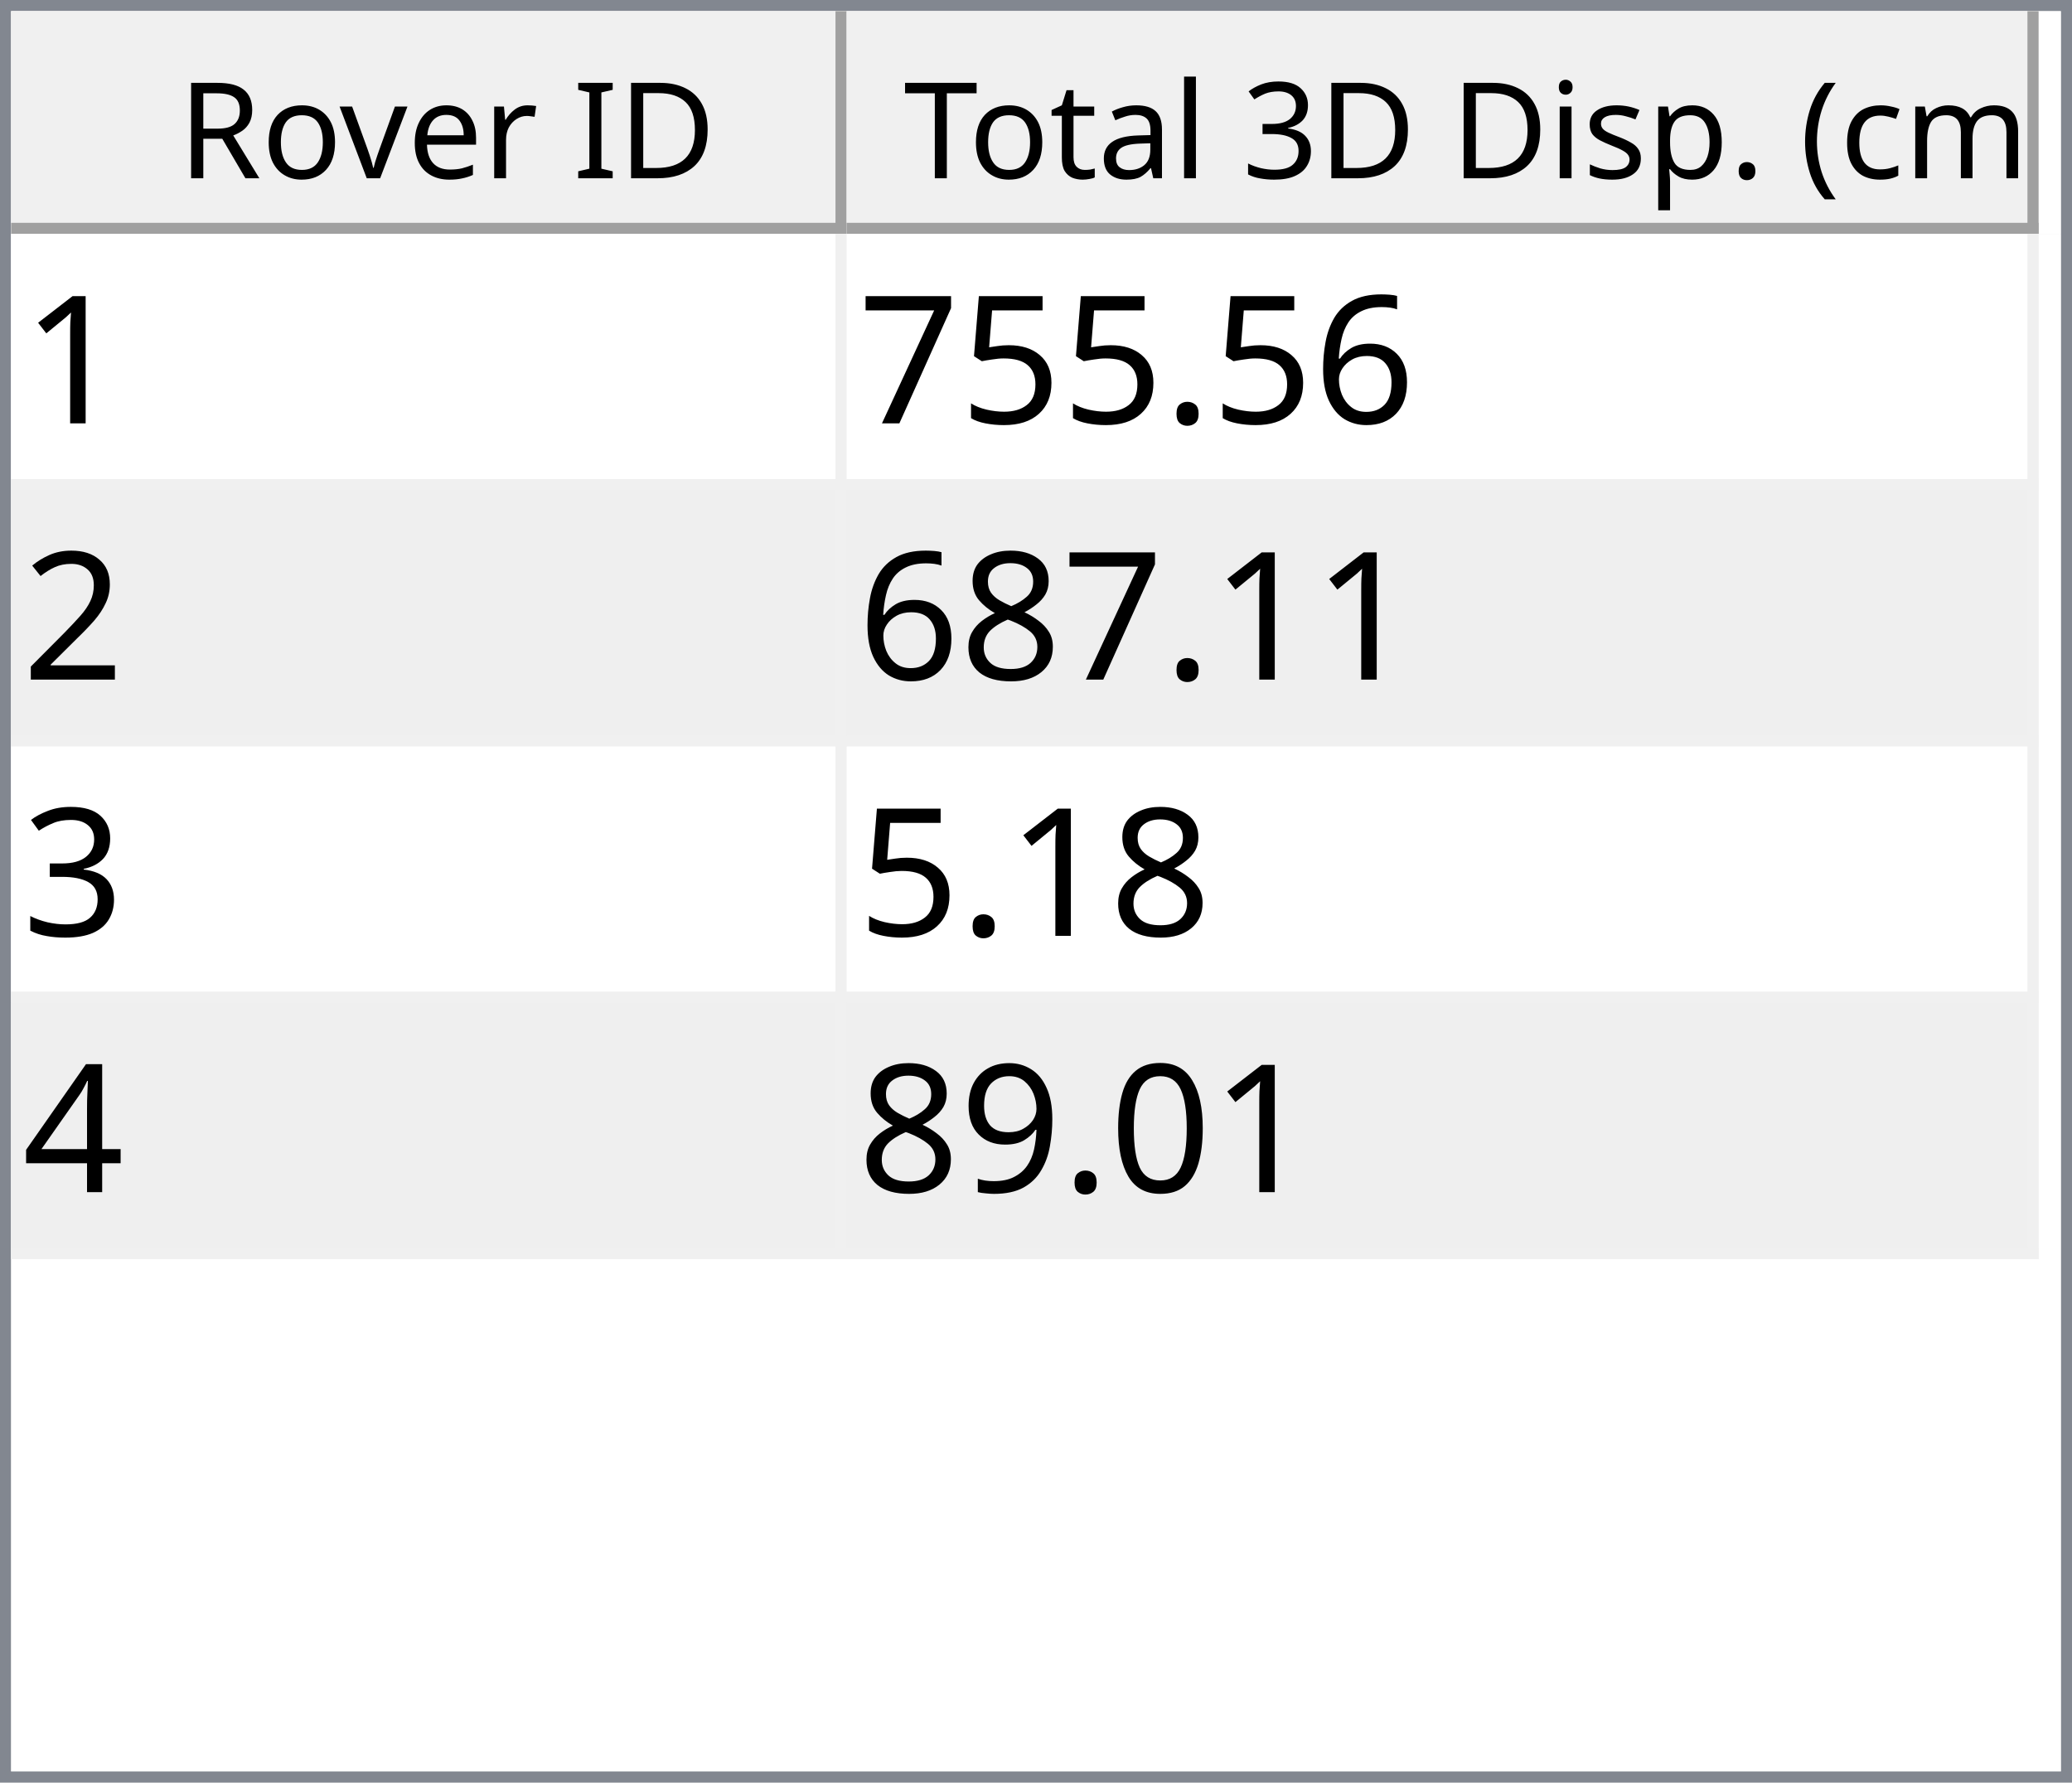
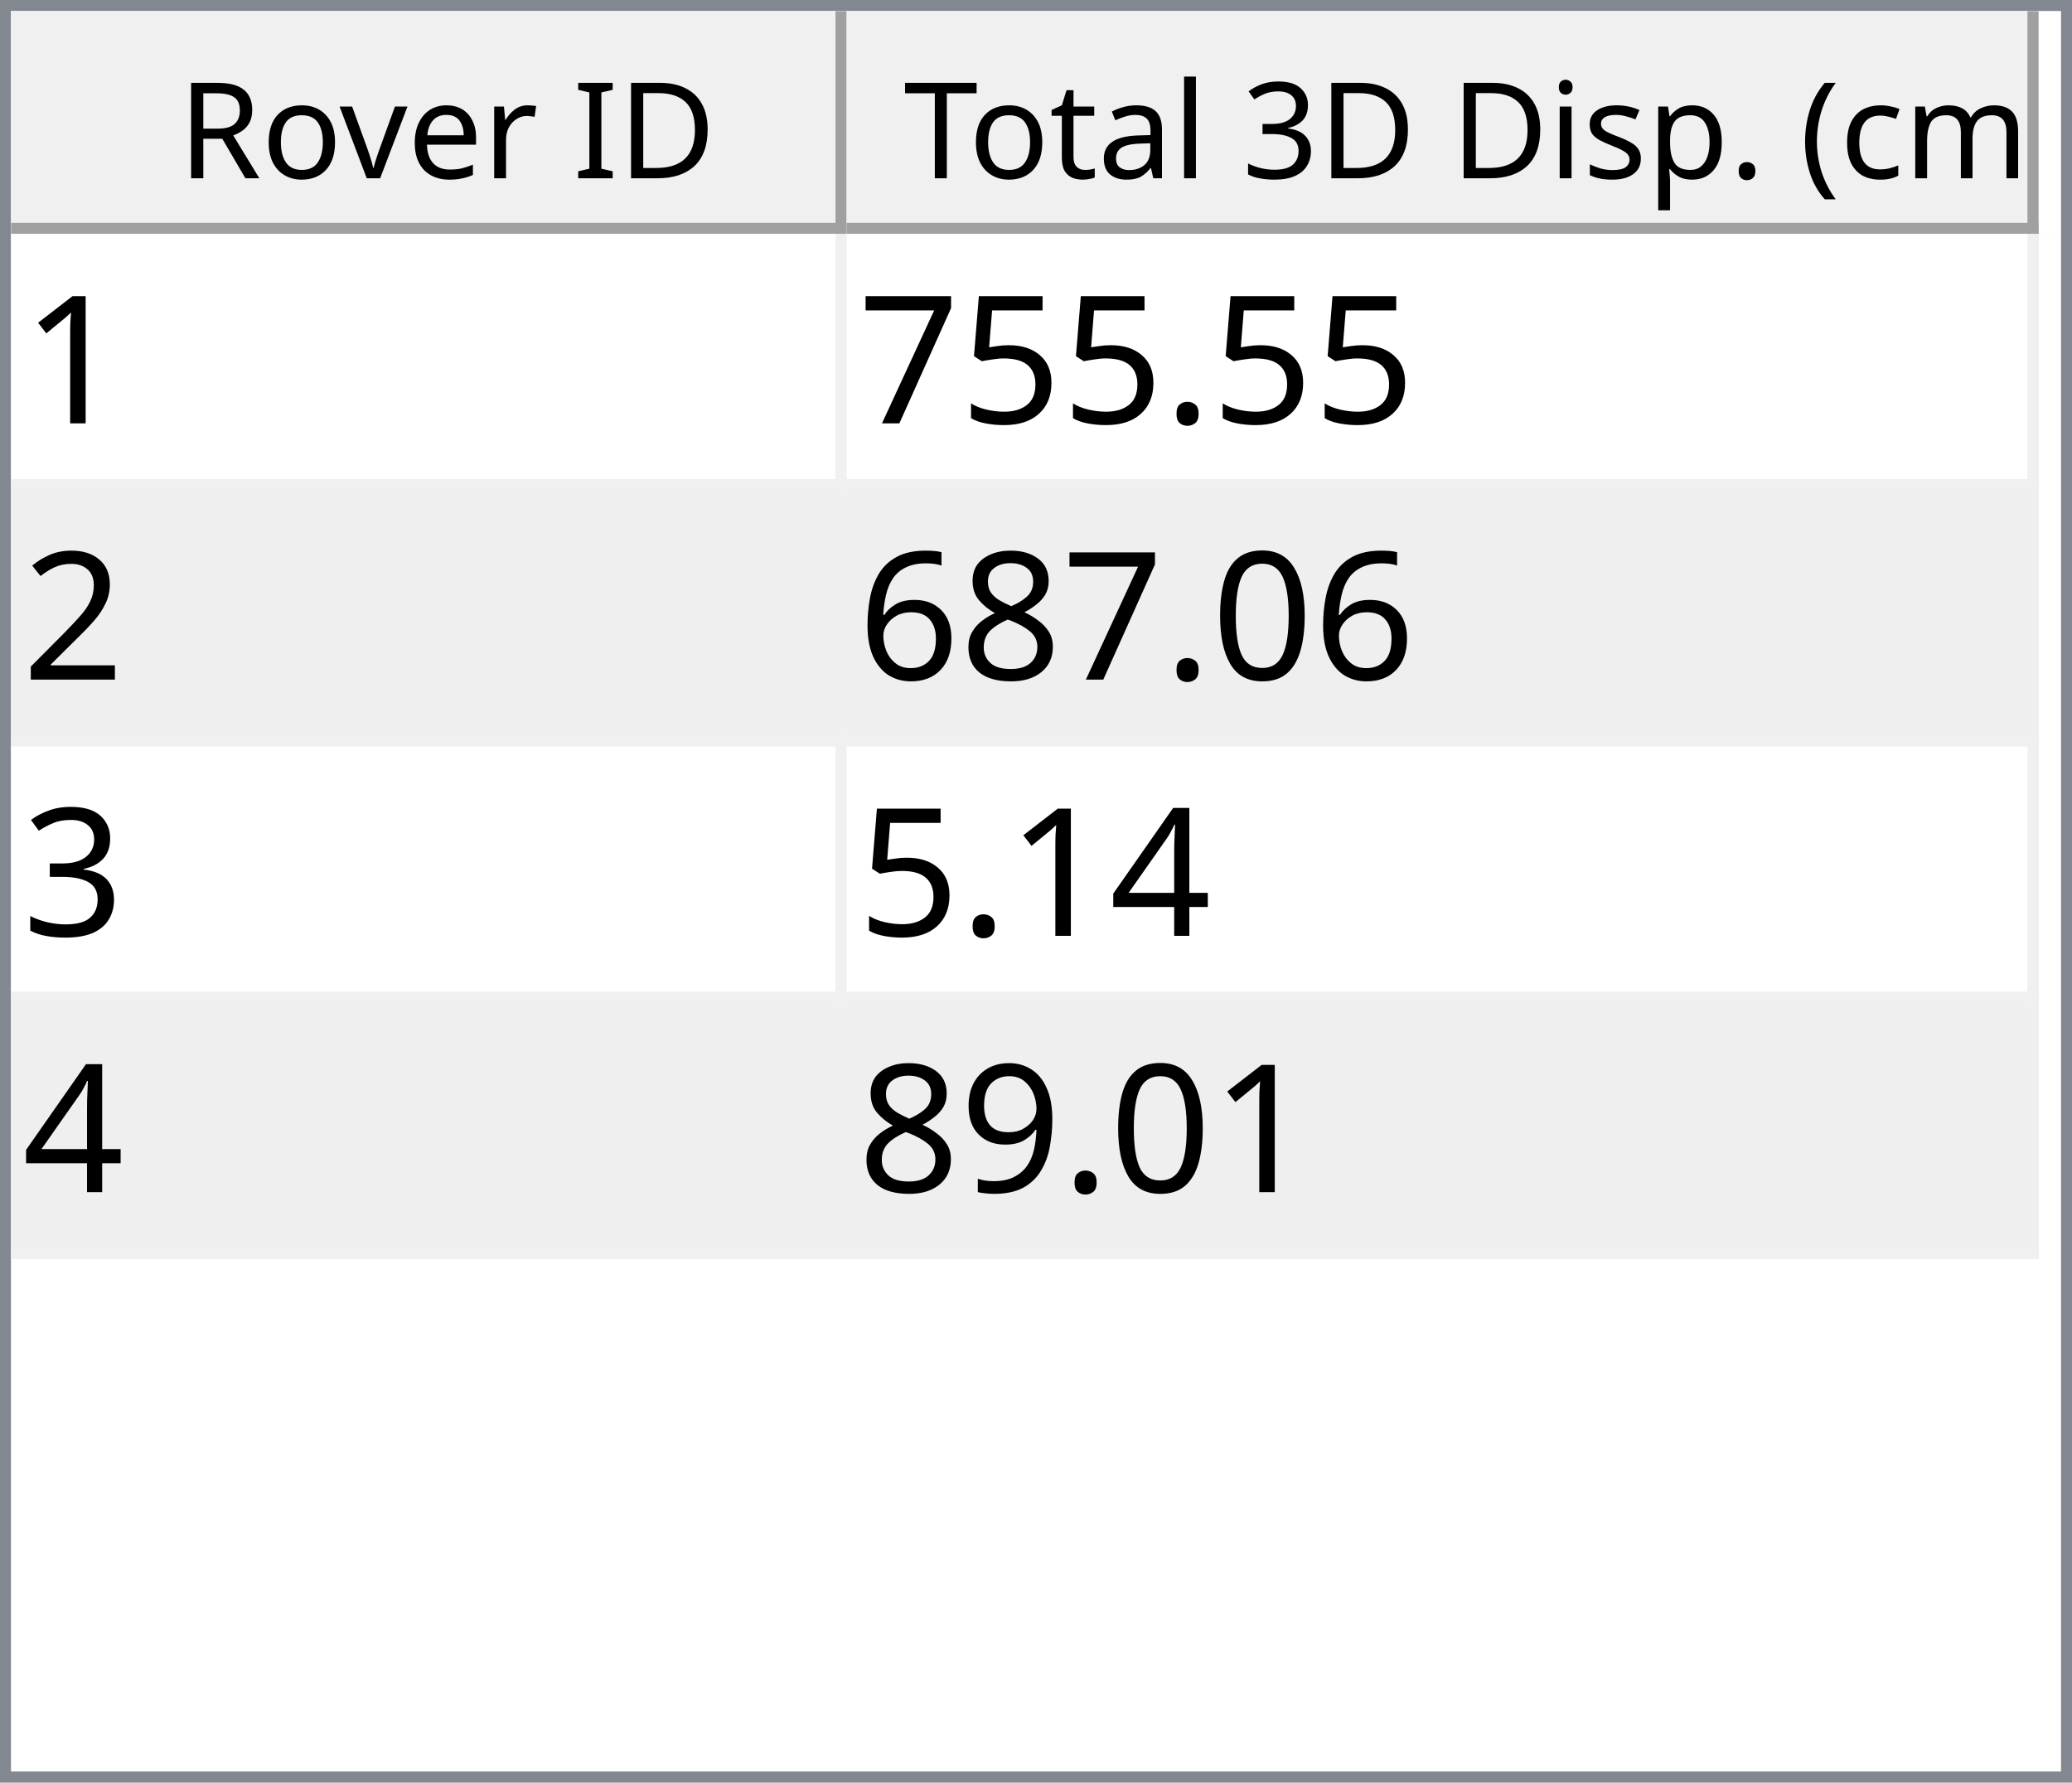
<svg xmlns="http://www.w3.org/2000/svg" style="fill-opacity:1; color-rendering:auto; color-interpolation:auto; text-rendering:auto; stroke:black; stroke-linecap:square; stroke-miterlimit:10; shape-rendering:auto; stroke-opacity:1; fill:black; stroke-dasharray:none; font-weight:normal; stroke-width:1; font-family:'Dialog'; font-style:normal; stroke-linejoin:miter; font-size:12px; stroke-dashoffset:0; image-rendering:auto;" width="186" height="160">
  <defs id="genericDefs" />
  <g>
    <defs id="defs1">
      <clipPath clipPathUnits="userSpaceOnUse" id="clipPath1">
        <path d="M0 0 L186 0 L186 160 L0 160 L0 0 Z" />
      </clipPath>
      <clipPath clipPathUnits="userSpaceOnUse" id="clipPath2">
        <path d="M0 0 L0 160 L186 160 L186 0 Z" />
      </clipPath>
      <clipPath clipPathUnits="userSpaceOnUse" id="clipPath3">
        <path d="M0 0 L0 20 L184 20 L184 0 Z" />
      </clipPath>
      <clipPath clipPathUnits="userSpaceOnUse" id="clipPath4">
        <path d="M0 0 L0 20 L75 20 L75 0 Z" />
      </clipPath>
      <clipPath clipPathUnits="userSpaceOnUse" id="clipPath5">
        <path d="M1 1 L1 19 L74 19 L74 1 Z" />
      </clipPath>
      <clipPath clipPathUnits="userSpaceOnUse" id="clipPath6">
        <path d="M0 0 L0 18 L73 18 L73 0 Z" />
      </clipPath>
      <clipPath clipPathUnits="userSpaceOnUse" id="clipPath7">
        <path d="M-0.5 -0.5 L-0.5 19.5 L74.5 19.5 L74.5 -0.5 Z" />
      </clipPath>
      <clipPath clipPathUnits="userSpaceOnUse" id="clipPath8">
        <path d="M0 0 L0 20 L107 20 L107 0 Z" />
      </clipPath>
      <clipPath clipPathUnits="userSpaceOnUse" id="clipPath9">
        <path d="M1 1 L1 19 L106 19 L106 1 Z" />
      </clipPath>
      <clipPath clipPathUnits="userSpaceOnUse" id="clipPath10">
        <path d="M0 0 L0 18 L105 18 L105 0 Z" />
      </clipPath>
      <clipPath clipPathUnits="userSpaceOnUse" id="clipPath11">
        <path d="M-0.5 -0.5 L-0.5 19.5 L106.5 19.5 L106.5 -0.5 Z" />
      </clipPath>
      <clipPath clipPathUnits="userSpaceOnUse" id="clipPath12">
        <path d="M0 0 L0 138 L184 138 L184 0 Z" />
      </clipPath>
      <clipPath clipPathUnits="userSpaceOnUse" id="clipPath13">
        <path d="M0 0 L0 92 L182 92 L182 0 Z" />
      </clipPath>
      <clipPath clipPathUnits="userSpaceOnUse" id="clipPath14">
        <path d="M-0.5 -0.5 L-0.5 91.5 L181.5 91.5 L181.5 -0.5 Z" />
      </clipPath>
      <clipPath clipPathUnits="userSpaceOnUse" id="clipPath15">
        <path d="M0 0 L0 22 L74 22 L74 0 Z" />
      </clipPath>
      <clipPath clipPathUnits="userSpaceOnUse" id="clipPath16">
        <path d="M0 0 L0 22 L106 22 L106 0 Z" />
      </clipPath>
      <font horiz-adv-x="64.551" id="font1">
        <font-face ascent="107.91" descent="25.098" units-per-em="100" style="font-style:normal; font-family:Segoe UI; font-weight:normal;" />
        <missing-glyph horiz-adv-x="64.551" d="M8.109 0 L8.109 68.266 L56.453 68.266 L56.453 0 L8.109 0 ZM15.328 7.234 L49.219 7.234 L49.219 61.031 L15.328 61.031 L15.328 7.234 Z" />
        <glyph unicode="D" horiz-adv-x="70.117" d="M9.188 0 L9.188 70.016 L28.516 70.016 Q65.531 70.016 65.531 35.891 Q65.531 19.672 55.25 9.836 Q44.969 0 27.734 0 L9.188 0 ZM17.391 62.594 L17.391 7.422 L27.828 7.422 Q41.609 7.422 49.273 14.797 Q56.938 22.172 56.938 35.688 Q56.938 62.594 28.328 62.594 L17.391 62.594 Z" />
        <glyph unicode="I" horiz-adv-x="26.611" d="M17.391 0 L9.188 0 L9.188 70.016 L17.391 70.016 L17.391 0 Z" />
        <glyph unicode=" " horiz-adv-x="27.393" d="" />
        <glyph unicode="r" horiz-adv-x="34.766" d="M34.188 41.891 Q32.078 43.5 28.125 43.5 Q23 43.5 19.555 38.672 Q16.109 33.844 16.109 25.484 L16.109 0 L8.109 0 L8.109 50 L16.109 50 L16.109 39.703 L16.312 39.703 Q18.016 44.969 21.531 47.922 Q25.047 50.875 29.391 50.875 Q32.516 50.875 34.188 50.203 L34.188 41.891 Z" />
        <glyph unicode="e" horiz-adv-x="52.295" d="M48.297 23 L12.984 23 Q13.188 14.656 17.484 10.109 Q21.781 5.562 29.297 5.562 Q37.75 5.562 44.828 11.141 L44.828 3.609 Q38.234 -1.172 27.391 -1.172 Q16.797 -1.172 10.742 5.641 Q4.688 12.453 4.688 24.812 Q4.688 36.469 11.305 43.82 Q17.922 51.172 27.734 51.172 Q37.547 51.172 42.922 44.828 Q48.297 38.484 48.297 27.203 L48.297 23 ZM40.094 29.781 Q40.047 36.719 36.75 40.578 Q33.453 44.438 27.594 44.438 Q21.922 44.438 17.969 40.383 Q14.016 36.328 13.094 29.781 L40.094 29.781 Z" />
        <glyph unicode="v" horiz-adv-x="47.9" d="M47.406 50 L27.484 0 L19.625 0 L0.688 50 L9.469 50 L22.172 13.672 Q23.578 9.672 23.922 6.688 L24.125 6.688 Q24.609 10.453 25.688 13.484 L38.969 50 L47.406 50 Z" />
        <glyph unicode="o" horiz-adv-x="58.594" d="M29 -1.172 Q17.922 -1.172 11.305 5.836 Q4.688 12.844 4.688 24.422 Q4.688 37.016 11.57 44.094 Q18.453 51.172 30.172 51.172 Q41.359 51.172 47.633 44.289 Q53.906 37.406 53.906 25.203 Q53.906 13.234 47.141 6.031 Q40.375 -1.172 29 -1.172 ZM29.594 44.438 Q21.875 44.438 17.383 39.188 Q12.891 33.938 12.891 24.703 Q12.891 15.828 17.43 10.695 Q21.969 5.562 29.594 5.562 Q37.359 5.562 41.531 10.594 Q45.703 15.625 45.703 24.906 Q45.703 34.281 41.531 39.359 Q37.359 44.438 29.594 44.438 Z" />
        <glyph unicode="R" horiz-adv-x="59.814" d="M59.375 0 L49.609 0 L37.891 19.625 Q36.281 22.359 34.766 24.289 Q33.25 26.219 31.664 27.438 Q30.078 28.656 28.25 29.219 Q26.422 29.781 24.125 29.781 L17.391 29.781 L17.391 0 L9.188 0 L9.188 70.016 L30.078 70.016 Q34.672 70.016 38.555 68.867 Q42.438 67.719 45.289 65.375 Q48.141 63.031 49.758 59.547 Q51.375 56.062 51.375 51.375 Q51.375 47.703 50.273 44.656 Q49.172 41.609 47.148 39.211 Q45.125 36.812 42.266 35.133 Q39.406 33.453 35.844 32.516 L35.844 32.328 Q37.594 31.547 38.891 30.547 Q40.188 29.547 41.359 28.18 Q42.531 26.812 43.68 25.078 Q44.828 23.344 46.234 21.047 L59.375 0 ZM17.391 62.594 L17.391 37.203 L28.516 37.203 Q31.594 37.203 34.203 38.133 Q36.812 39.062 38.719 40.797 Q40.625 42.531 41.703 45.047 Q42.781 47.562 42.781 50.688 Q42.781 56.297 39.141 59.445 Q35.5 62.594 28.609 62.594 L17.391 62.594 Z" />
        <glyph unicode=")" horiz-adv-x="30.176" d="M8.297 -15.922 L1.172 -15.922 Q16.406 2.344 16.406 26.812 Q16.406 51.469 1.078 70.016 L8.297 70.016 Q23.531 52.156 23.531 26.703 Q23.531 1.375 8.297 -15.922 Z" />
        <glyph unicode="m" horiz-adv-x="86.133" d="M79.109 0 L71.094 0 L71.094 28.719 Q71.094 37.016 68.531 40.727 Q65.969 44.438 59.906 44.438 Q54.781 44.438 51.195 39.75 Q47.609 35.062 47.609 28.516 L47.609 0 L39.594 0 L39.594 29.688 Q39.594 44.438 28.219 44.438 Q22.953 44.438 19.531 40.016 Q16.109 35.594 16.109 28.516 L16.109 0 L8.109 0 L8.109 50 L16.109 50 L16.109 42.094 L16.312 42.094 Q21.625 51.172 31.844 51.172 Q36.969 51.172 40.773 48.312 Q44.578 45.453 46 40.828 Q51.562 51.172 62.594 51.172 Q79.109 51.172 79.109 30.812 L79.109 0 Z" />
        <glyph unicode="c" horiz-adv-x="46.191" d="M42.188 2.297 Q36.422 -1.172 28.516 -1.172 Q17.828 -1.172 11.258 5.789 Q4.688 12.75 4.688 23.828 Q4.688 36.188 11.766 43.68 Q18.844 51.172 30.672 51.172 Q37.25 51.172 42.281 48.734 L42.281 40.531 Q36.719 44.438 30.375 44.438 Q22.703 44.438 17.797 38.945 Q12.891 33.453 12.891 24.516 Q12.891 15.719 17.508 10.641 Q22.125 5.562 29.891 5.562 Q36.422 5.562 42.188 9.906 L42.188 2.297 Z" />
        <glyph unicode="(" horiz-adv-x="30.176" d="M29.109 -15.922 L21.969 -15.922 Q6.844 1.375 6.844 26.703 Q6.844 52.156 21.969 70.016 L29.203 70.016 Q13.875 51.469 13.875 26.812 Q13.875 2.344 29.109 -15.922 Z" />
        <glyph unicode="." horiz-adv-x="21.68" d="M10.891 -1.078 Q8.641 -1.078 7.055 0.539 Q5.469 2.156 5.469 4.391 Q5.469 6.641 7.055 8.273 Q8.641 9.906 10.891 9.906 Q13.188 9.906 14.797 8.273 Q16.406 6.641 16.406 4.391 Q16.406 2.156 14.797 0.539 Q13.188 -1.078 10.891 -1.078 Z" />
        <glyph unicode="p" horiz-adv-x="58.789" d="M16.312 7.234 L16.109 7.234 L16.109 -23 L8.109 -23 L8.109 50 L16.109 50 L16.109 41.219 L16.312 41.219 Q22.219 51.172 33.594 51.172 Q43.266 51.172 48.688 44.461 Q54.109 37.75 54.109 26.469 Q54.109 13.922 48 6.375 Q41.891 -1.172 31.297 -1.172 Q21.578 -1.172 16.312 7.234 ZM16.109 27.391 L16.109 20.406 Q16.109 14.203 20.141 9.883 Q24.172 5.562 30.375 5.562 Q37.641 5.562 41.773 11.133 Q45.906 16.703 45.906 26.609 Q45.906 34.969 42.047 39.703 Q38.188 44.438 31.594 44.438 Q24.609 44.438 20.359 39.578 Q16.109 34.719 16.109 27.391 Z" />
        <glyph unicode="s" horiz-adv-x="42.432" d="M5.078 1.812 L5.078 10.406 Q11.625 5.562 19.484 5.562 Q30.031 5.562 30.031 12.594 Q30.031 14.594 29.125 15.992 Q28.219 17.391 26.68 18.461 Q25.141 19.531 23.07 20.383 Q21 21.234 18.609 22.172 Q15.281 23.484 12.766 24.828 Q10.25 26.172 8.57 27.859 Q6.891 29.547 6.031 31.695 Q5.172 33.844 5.172 36.719 Q5.172 40.234 6.789 42.945 Q8.406 45.656 11.086 47.484 Q13.766 49.312 17.211 50.242 Q20.656 51.172 24.312 51.172 Q30.812 51.172 35.938 48.922 L35.938 40.828 Q30.422 44.438 23.25 44.438 Q21 44.438 19.195 43.922 Q17.391 43.406 16.094 42.477 Q14.797 41.547 14.086 40.258 Q13.375 38.969 13.375 37.406 Q13.375 35.453 14.086 34.133 Q14.797 32.812 16.164 31.789 Q17.531 30.766 19.484 29.938 Q21.438 29.109 23.922 28.125 Q27.25 26.859 29.883 25.516 Q32.516 24.172 34.375 22.484 Q36.234 20.797 37.234 18.602 Q38.234 16.406 38.234 13.375 Q38.234 9.672 36.602 6.938 Q34.969 4.203 32.234 2.398 Q29.5 0.594 25.93 -0.289 Q22.359 -1.172 18.453 -1.172 Q10.75 -1.172 5.078 1.812 Z" />
        <glyph unicode="i" horiz-adv-x="24.219" d="M12.203 62.703 Q10.062 62.703 8.547 64.164 Q7.031 65.625 7.031 67.875 Q7.031 70.125 8.547 71.609 Q10.062 73.094 12.203 73.094 Q14.406 73.094 15.945 71.609 Q17.484 70.125 17.484 67.875 Q17.484 65.719 15.945 64.211 Q14.406 62.703 12.203 62.703 ZM16.109 0 L8.109 0 L8.109 50 L16.109 50 L16.109 0 Z" />
        <glyph unicode="3" horiz-adv-x="53.906" d="M46.531 19.828 Q46.531 15.094 44.75 11.211 Q42.969 7.328 39.719 4.57 Q36.469 1.812 31.93 0.297 Q27.391 -1.219 21.922 -1.219 Q11.922 -1.219 6 2.594 L6 11.188 Q13.094 5.609 22.219 5.609 Q25.875 5.609 28.828 6.539 Q31.781 7.469 33.906 9.227 Q36.031 10.984 37.18 13.477 Q38.328 15.969 38.328 19.094 Q38.328 32.812 18.797 32.812 L12.984 32.812 L12.984 39.594 L18.5 39.594 Q35.797 39.594 35.797 52.484 Q35.797 64.406 22.609 64.406 Q15.188 64.406 8.688 59.422 L8.688 67.188 Q15.375 71.188 24.609 71.188 Q29 71.188 32.57 69.969 Q36.141 68.75 38.68 66.555 Q41.219 64.359 42.609 61.281 Q44 58.203 44 54.5 Q44 40.672 30.031 36.719 L30.031 36.531 Q33.594 36.141 36.625 34.797 Q39.656 33.453 41.852 31.305 Q44.047 29.156 45.289 26.25 Q46.531 23.344 46.531 19.828 Z" />
        <glyph unicode="l" horiz-adv-x="24.219" d="M16.109 0 L8.109 0 L8.109 74.031 L16.109 74.031 L16.109 0 Z" />
        <glyph unicode="a" horiz-adv-x="50.879" d="M43.891 0 L35.891 0 L35.891 7.812 L35.688 7.812 Q30.469 -1.172 20.312 -1.172 Q12.844 -1.172 8.617 2.781 Q4.391 6.734 4.391 13.281 Q4.391 27.297 20.906 29.594 L35.891 31.688 Q35.891 44.438 25.594 44.438 Q16.547 44.438 9.281 38.281 L9.281 46.484 Q16.656 51.172 26.266 51.172 Q43.891 51.172 43.891 32.516 L43.891 0 ZM35.891 25.297 L23.828 23.641 Q18.266 22.859 15.43 20.875 Q12.594 18.891 12.594 13.875 Q12.594 10.203 15.211 7.883 Q17.828 5.562 22.172 5.562 Q28.125 5.562 32.008 9.742 Q35.891 13.922 35.891 20.312 L35.891 25.297 Z" />
        <glyph unicode="t" horiz-adv-x="33.887" d="M31.297 0.484 Q28.469 -1.078 23.828 -1.078 Q10.688 -1.078 10.688 13.578 L10.688 43.172 L2.094 43.172 L2.094 50 L10.688 50 L10.688 62.203 L18.703 64.797 L18.703 50 L31.297 50 L31.297 43.172 L18.703 43.172 L18.703 14.984 Q18.703 9.969 20.414 7.82 Q22.125 5.672 26.078 5.672 Q29.109 5.672 31.297 7.328 L31.297 0.484 Z" />
        <glyph unicode="T" horiz-adv-x="52.393" d="M50.594 62.594 L30.375 62.594 L30.375 0 L22.172 0 L22.172 62.594 L2 62.594 L2 70.016 L50.594 70.016 L50.594 62.594 Z" />
      </font>
      <font horiz-adv-x="75.0" id="font2">
        <font-face ascent="100.537" descent="21.973" units-per-em="100" style="font-style:normal; font-family:sans-serif; font-weight:normal;" />
        <missing-glyph horiz-adv-x="75.0" d="M12.5 0 L12.5 62.5 L62.5 62.5 L62.5 0 L12.5 0 ZM14.062 1.562 L60.938 1.562 L60.938 60.938 L14.062 60.938 L14.062 1.562 Z" />
        <glyph unicode="1" horiz-adv-x="55.615" d="M37.25 0 L28.469 0 L28.469 56 Q25.297 52.984 20.141 49.953 Q14.984 46.922 10.891 45.406 L10.891 53.906 Q18.266 57.375 23.781 62.305 Q29.297 67.234 31.594 71.875 L37.25 71.875 L37.25 0 Z" />
-         <glyph unicode="6" horiz-adv-x="55.615" d="M49.75 54.047 L41.016 53.375 Q39.844 58.547 37.703 60.891 Q34.125 64.656 28.906 64.656 Q24.703 64.656 21.531 62.312 Q17.391 59.281 14.992 53.469 Q12.594 47.656 12.5 36.922 Q15.672 41.75 20.266 44.094 Q24.859 46.438 29.891 46.438 Q38.672 46.438 44.852 39.969 Q51.031 33.5 51.031 23.25 Q51.031 16.5 48.125 10.719 Q45.219 4.938 40.141 1.859 Q35.062 -1.219 28.609 -1.219 Q17.625 -1.219 10.695 6.859 Q3.766 14.938 3.766 33.5 Q3.766 54.25 11.422 63.672 Q18.109 71.875 29.438 71.875 Q37.891 71.875 43.289 67.141 Q48.688 62.406 49.75 54.047 ZM13.875 23.188 Q13.875 18.656 15.797 14.508 Q17.719 10.359 21.188 8.18 Q24.656 6 28.469 6 Q34.031 6 38.039 10.492 Q42.047 14.984 42.047 22.703 Q42.047 30.125 38.086 34.398 Q34.125 38.672 28.125 38.672 Q22.172 38.672 18.023 34.398 Q13.875 30.125 13.875 23.188 Z" />
        <glyph unicode="." horiz-adv-x="27.783" d="M9.078 0 L9.078 10.016 L19.094 10.016 L19.094 0 L9.078 0 Z" />
        <glyph unicode="5" horiz-adv-x="55.615" d="M4.156 18.75 L13.375 19.531 Q14.406 12.797 18.141 9.398 Q21.875 6 27.156 6 Q33.5 6 37.891 10.789 Q42.281 15.578 42.281 23.484 Q42.281 31 38.062 35.352 Q33.844 39.703 27 39.703 Q22.75 39.703 19.336 37.773 Q15.922 35.844 13.969 32.766 L5.719 33.844 L12.641 70.609 L48.25 70.609 L48.25 62.203 L19.672 62.203 L15.828 42.969 Q22.266 47.469 29.344 47.469 Q38.719 47.469 45.164 40.969 Q51.609 34.469 51.609 24.266 Q51.609 14.547 45.953 7.469 Q39.062 -1.219 27.156 -1.219 Q17.391 -1.219 11.211 4.25 Q5.031 9.719 4.156 18.75 Z" />
        <glyph unicode="7" horiz-adv-x="55.615" d="M4.734 62.203 L4.734 70.656 L51.078 70.656 L51.078 63.812 Q44.234 56.547 37.523 44.484 Q30.812 32.422 27.156 19.672 Q24.516 10.688 23.781 0 L14.75 0 Q14.891 8.453 18.062 20.414 Q21.234 32.375 27.172 43.484 Q33.109 54.594 39.797 62.203 L4.734 62.203 Z" />
        <glyph unicode="2" horiz-adv-x="55.615" d="M50.344 8.453 L50.344 0 L3.031 0 Q2.938 3.172 4.047 6.109 Q5.859 10.938 9.836 15.625 Q13.812 20.312 21.344 26.469 Q33.016 36.031 37.117 41.625 Q41.219 47.219 41.219 52.203 Q41.219 57.422 37.477 61.008 Q33.734 64.594 27.734 64.594 Q21.391 64.594 17.578 60.789 Q13.766 56.984 13.719 50.25 L4.688 51.172 Q5.609 61.281 11.664 66.578 Q17.719 71.875 27.938 71.875 Q38.234 71.875 44.242 66.164 Q50.25 60.453 50.25 52 Q50.25 47.703 48.492 43.555 Q46.734 39.406 42.656 34.812 Q38.578 30.219 29.109 22.219 Q21.188 15.578 18.945 13.211 Q16.703 10.844 15.234 8.453 L50.344 8.453 Z" />
+         <glyph unicode="0" horiz-adv-x="55.615" d="M4.156 35.297 Q4.156 48 6.766 55.742 Q9.375 63.484 14.523 67.68 Q19.672 71.875 27.484 71.875 Q33.25 71.875 37.594 69.555 Q41.938 67.234 44.773 62.867 Q47.609 58.5 49.219 52.227 Q50.828 45.953 50.828 35.297 Q50.828 22.703 48.242 14.969 Q45.656 7.234 40.508 3.008 Q35.359 -1.219 27.484 -1.219 Q17.141 -1.219 11.234 6.203 Q4.156 15.141 4.156 35.297 ZM13.188 35.297 Q13.188 17.672 17.312 11.836 Q21.438 6 27.484 6 Q33.547 6 37.672 11.859 Q41.797 17.719 41.797 35.297 Q41.797 52.984 37.672 58.789 Q33.547 64.594 27.391 64.594 Q21.344 64.594 17.719 59.469 Q13.188 52.938 13.188 35.297 Z" />
        <glyph unicode="8" horiz-adv-x="55.615" d="M17.672 38.812 Q12.203 40.828 9.57 44.539 Q6.938 48.25 6.938 53.422 Q6.938 61.234 12.555 66.555 Q18.172 71.875 27.484 71.875 Q36.859 71.875 42.578 66.43 Q48.297 60.984 48.297 53.172 Q48.297 48.188 45.68 44.508 Q43.062 40.828 37.75 38.812 Q44.344 36.672 47.781 31.883 Q51.219 27.094 51.219 20.453 Q51.219 11.281 44.727 5.031 Q38.234 -1.219 27.641 -1.219 Q17.047 -1.219 10.547 5.055 Q4.047 11.328 4.047 20.703 Q4.047 27.688 7.594 32.398 Q11.141 37.109 17.672 38.812 ZM15.922 53.719 Q15.922 48.641 19.195 45.414 Q22.469 42.188 27.688 42.188 Q32.766 42.188 36.016 45.383 Q39.266 48.578 39.266 53.219 Q39.266 58.062 35.914 61.359 Q32.562 64.656 27.594 64.656 Q22.562 64.656 19.242 61.43 Q15.922 58.203 15.922 53.719 ZM13.094 20.656 Q13.094 16.891 14.875 13.375 Q16.656 9.859 20.172 7.93 Q23.688 6 27.734 6 Q34.031 6 38.133 10.055 Q42.234 14.109 42.234 20.359 Q42.234 26.703 38.016 30.859 Q33.797 35.016 27.438 35.016 Q21.234 35.016 17.164 30.914 Q13.094 26.812 13.094 20.656 Z" />
+         <glyph unicode="6" horiz-adv-x="55.615" d="M49.75 54.047 L41.016 53.375 Q39.844 58.547 37.703 60.891 Q34.125 64.656 28.906 64.656 Q24.703 64.656 21.531 62.312 Q17.391 59.281 14.992 53.469 Q12.594 47.656 12.5 36.922 Q15.672 41.75 20.266 44.094 Q24.859 46.438 29.891 46.438 Q38.672 46.438 44.852 39.969 Q51.031 33.5 51.031 23.25 Q51.031 16.5 48.125 10.719 Q45.219 4.938 40.141 1.859 Q35.062 -1.219 28.609 -1.219 Q17.625 -1.219 10.695 6.859 Q3.766 14.938 3.766 33.5 Q3.766 54.25 11.422 63.672 Q18.109 71.875 29.438 71.875 Q37.891 71.875 43.289 67.141 Q48.688 62.406 49.75 54.047 ZM13.875 23.188 Q13.875 18.656 15.797 14.508 Q17.719 10.359 21.188 8.18 Q24.656 6 28.469 6 Q34.031 6 38.039 10.492 Q42.047 14.984 42.047 22.703 Q42.047 30.125 38.086 34.398 Q34.125 38.672 28.125 38.672 Q22.172 38.672 18.023 34.398 Q13.875 30.125 13.875 23.188 Z" />
        <glyph unicode="3" horiz-adv-x="55.615" d="M4.203 18.891 L12.984 20.062 Q14.5 12.594 18.141 9.297 Q21.781 6 27 6 Q33.203 6 37.477 10.297 Q41.75 14.594 41.75 20.953 Q41.75 27 37.797 30.93 Q33.844 34.859 27.734 34.859 Q25.25 34.859 21.531 33.891 L22.516 41.609 Q23.391 41.5 23.922 41.5 Q29.547 41.5 34.039 44.43 Q38.531 47.359 38.531 53.469 Q38.531 58.297 35.258 61.477 Q31.984 64.656 26.812 64.656 Q21.688 64.656 18.266 61.43 Q14.844 58.203 13.875 51.766 L5.078 53.328 Q6.688 62.156 12.398 67.016 Q18.109 71.875 26.609 71.875 Q32.469 71.875 37.398 69.359 Q42.328 66.844 44.945 62.5 Q47.562 58.156 47.562 53.266 Q47.562 48.641 45.07 44.828 Q42.578 41.016 37.703 38.766 Q44.047 37.312 47.562 32.695 Q51.078 28.078 51.078 21.141 Q51.078 11.766 44.242 5.25 Q37.406 -1.266 26.953 -1.266 Q17.531 -1.266 11.305 4.352 Q5.078 9.969 4.203 18.891 Z" />
        <glyph unicode="4" horiz-adv-x="55.615" d="M32.328 0 L32.328 17.141 L1.266 17.141 L1.266 25.203 L33.938 71.578 L41.109 71.578 L41.109 25.203 L50.781 25.203 L50.781 17.141 L41.109 17.141 L41.109 0 L32.328 0 ZM32.328 25.203 L32.328 57.469 L9.906 25.203 L32.328 25.203 Z" />
-         <glyph unicode="0" horiz-adv-x="55.615" d="M4.156 35.297 Q4.156 48 6.766 55.742 Q9.375 63.484 14.523 67.68 Q19.672 71.875 27.484 71.875 Q33.25 71.875 37.594 69.555 Q41.938 67.234 44.773 62.867 Q47.609 58.5 49.219 52.227 Q50.828 45.953 50.828 35.297 Q50.828 22.703 48.242 14.969 Q45.656 7.234 40.508 3.008 Q35.359 -1.219 27.484 -1.219 Q17.141 -1.219 11.234 6.203 Q4.156 15.141 4.156 35.297 ZM13.188 35.297 Q13.188 17.672 17.312 11.836 Q21.438 6 27.484 6 Q33.547 6 37.672 11.859 Q41.797 17.719 41.797 35.297 Q41.797 52.984 37.672 58.789 Q33.547 64.594 27.391 64.594 Q21.344 64.594 17.719 59.469 Q13.188 52.938 13.188 35.297 Z" />
        <glyph unicode="9" horiz-adv-x="55.615" d="M5.469 16.547 L13.922 17.328 Q14.984 11.375 18.016 8.688 Q21.047 6 25.781 6 Q29.828 6 32.883 7.859 Q35.938 9.719 37.891 12.82 Q39.844 15.922 41.164 21.195 Q42.484 26.469 42.484 31.938 Q42.484 32.516 42.438 33.688 Q39.797 29.5 35.234 26.883 Q30.672 24.266 25.344 24.266 Q16.453 24.266 10.305 30.711 Q4.156 37.156 4.156 47.703 Q4.156 58.594 10.578 65.234 Q17 71.875 26.656 71.875 Q33.641 71.875 39.43 68.117 Q45.219 64.359 48.219 57.398 Q51.219 50.438 51.219 37.25 Q51.219 23.531 48.242 15.406 Q45.266 7.281 39.383 3.031 Q33.5 -1.219 25.594 -1.219 Q17.188 -1.219 11.867 3.445 Q6.547 8.109 5.469 16.547 ZM41.453 48.141 Q41.453 55.719 37.43 60.156 Q33.406 64.594 27.734 64.594 Q21.875 64.594 17.531 59.812 Q13.188 55.031 13.188 47.406 Q13.188 40.578 17.312 36.305 Q21.438 32.031 27.484 32.031 Q33.594 32.031 37.523 36.305 Q41.453 40.578 41.453 48.141 Z" />
      </font>
    </defs>
    <g style="fill:white; stroke:white;">
      <rect x="0" y="0" width="186" style="clip-path:url(#clipPath1); stroke:none;" height="160" />
    </g>
    <g style="fill:white; text-rendering:optimizeSpeed; color-rendering:optimizeSpeed; image-rendering:optimizeSpeed; shape-rendering:crispEdges; stroke:white; color-interpolation:sRGB;">
      <rect x="0" width="186" height="160" y="0" style="stroke:none;" />
      <path style="stroke:none;" d="M0 160 L186 160 L186 0 L0 0 Z" />
    </g>
    <g style="fill:rgb(240,240,240); font-family:'Segoe UI'; stroke:rgb(240,240,240);">
      <rect x="0" y="0" width="186" style="clip-path:url(#clipPath2); stroke:none;" height="160" />
    </g>
    <g style="fill:rgb(130,135,144); font-family:'Segoe UI'; stroke:rgb(130,135,144);">
      <path d="M0 0 L186 0 L186 160 L0 160 L0 0 ZM1 1 L185 1 L185 159 L1 159 L1 1 Z" style="fill-rule:evenodd; clip-path:url(#clipPath2); stroke:none;" />
    </g>
    <g style="fill:white; font-family:'Segoe UI'; stroke:white;" transform="translate(1,1)">
      <rect x="0" y="0" width="184" style="clip-path:url(#clipPath3); stroke:none;" height="20" />
    </g>
    <g style="fill:rgb(240,240,240); font-family:'Segoe UI'; stroke:rgb(240,240,240);" transform="translate(1,1)">
      <rect x="0" y="0" width="75" style="clip-path:url(#clipPath4); stroke:none;" height="20" />
    </g>
    <g style="font-family:'Segoe UI';" transform="translate(2,2)">
      <text x="14" xml:space="preserve" y="14" style="clip-path:url(#clipPath6); stroke:none;">Rover ID</text>
    </g>
    <g style="fill:rgb(160,160,160); font-family:'Segoe UI'; stroke:rgb(160,160,160); stroke-linejoin:bevel;" transform="translate(1.5,1.5)">
      <line x1="74" x2="74" y1="0" style="fill:none; clip-path:url(#clipPath7);" y2="19" />
    </g>
    <g style="fill:rgb(160,160,160); font-family:'Segoe UI'; stroke:rgb(160,160,160); stroke-linejoin:bevel;" transform="matrix(1,0,0,1,1,1) translate(0.5,0.5)">
      <line x1="0" x2="74" y1="19" style="fill:none; clip-path:url(#clipPath7);" y2="19" />
    </g>
    <g style="fill:rgb(240,240,240); font-family:'Segoe UI'; stroke:rgb(240,240,240);" transform="translate(76,1)">
      <rect x="0" y="0" width="107" style="clip-path:url(#clipPath8); stroke:none;" height="20" />
    </g>
    <g style="font-family:'Segoe UI';" transform="translate(77,2)">
      <text x="1" xml:space="preserve" y="14" style="clip-path:url(#clipPath10); stroke:none;"> Total 3D Disp. (cm)</text>
    </g>
    <g style="fill:rgb(160,160,160); font-family:'Segoe UI'; stroke:rgb(160,160,160); stroke-linejoin:bevel;" transform="translate(76.5,1.5)">
      <line x1="106" x2="106" y1="0" style="fill:none; clip-path:url(#clipPath11);" y2="19" />
    </g>
    <g style="fill:rgb(160,160,160); font-family:'Segoe UI'; stroke:rgb(160,160,160); stroke-linejoin:bevel;" transform="matrix(1,0,0,1,76,1) translate(0.5,0.5)">
      <line x1="0" x2="106" y1="19" style="fill:none; clip-path:url(#clipPath11);" y2="19" />
    </g>
    <g style="fill:white; font-family:'Segoe UI'; stroke:white;" transform="translate(1,21)">
      <rect x="0" y="0" width="184" style="clip-path:url(#clipPath12); stroke:none;" height="138" />
    </g>
    <g style="fill:rgb(240,240,240); font-size:16px; font-family:sans-serif; stroke:rgb(240,240,240);" transform="translate(1,21)">
      <rect x="0" y="0" width="182" style="clip-path:url(#clipPath13); stroke:none;" height="92" />
      <line transform="translate(0.5,0.5)" x1="0" x2="181" y1="22" style="clip-path:url(#clipPath14); fill:none; stroke-linejoin:bevel;" y2="22" />
    </g>
    <g transform="matrix(1,0,0,1,1,21) translate(0.5,0.5)" style="fill:rgb(240,240,240); font-size:16px; font-family:sans-serif; stroke:rgb(240,240,240); stroke-linejoin:bevel;">
      <line x1="0" x2="181" y1="45" style="fill:none; clip-path:url(#clipPath14);" y2="45" />
    </g>
    <g transform="matrix(1,0,0,1,1,21) translate(0.5,0.5)" style="fill:rgb(240,240,240); font-size:16px; font-family:sans-serif; stroke:rgb(240,240,240); stroke-linejoin:bevel;">
      <line x1="0" x2="181" y1="68" style="fill:none; clip-path:url(#clipPath14);" y2="68" />
    </g>
    <g transform="matrix(1,0,0,1,1,21) translate(0.5,0.5)" style="fill:rgb(240,240,240); font-size:16px; font-family:sans-serif; stroke:rgb(240,240,240); stroke-linejoin:bevel;">
      <line x1="0" x2="181" y1="91" style="fill:none; clip-path:url(#clipPath14);" y2="91" />
    </g>
    <g transform="matrix(1,0,0,1,1,21) translate(0.5,0.5)" style="fill:rgb(240,240,240); font-size:16px; font-family:sans-serif; stroke:rgb(240,240,240); stroke-linejoin:bevel;">
      <line x1="74" x2="74" y1="0" style="fill:none; clip-path:url(#clipPath14);" y2="91" />
    </g>
    <g transform="matrix(1,0,0,1,1,21) translate(0.5,0.5)" style="fill:rgb(240,240,240); font-size:16px; font-family:sans-serif; stroke:rgb(240,240,240); stroke-linejoin:bevel;">
      <line x1="181" x2="181" y1="0" style="fill:none; clip-path:url(#clipPath14);" y2="91" />
    </g>
    <g style="fill:white; font-size:16px; font-family:sans-serif; stroke:white;" transform="matrix(1,0,0,1,1,21)">
      <rect x="0" y="0" width="74" style="clip-path:url(#clipPath15); stroke:none;" height="22" />
      <text x="1" y="17" style="fill:black; clip-path:url(#clipPath15); stroke:none;" xml:space="preserve">1</text>
    </g>
    <g style="fill:white; font-size:16px; font-family:sans-serif; stroke:white;" transform="matrix(1,0,0,1,1,21) translate(75,0)">
      <rect x="0" y="0" width="106" style="clip-path:url(#clipPath16); stroke:none;" height="22" />
-       <text x="1" y="17" style="fill:black; clip-path:url(#clipPath16); stroke:none;" xml:space="preserve">755.56</text>
+       <text x="1" y="17" style="fill:black; clip-path:url(#clipPath16); stroke:none;" xml:space="preserve">755.55</text>
    </g>
    <g style="fill:rgb(239,239,239); font-size:16px; font-family:sans-serif; stroke:rgb(239,239,239);" transform="matrix(1,0,0,1,1,21) translate(0,23)">
      <rect x="0" y="0" width="74" style="clip-path:url(#clipPath15); stroke:none;" height="22" />
      <text x="1" y="17" style="fill:black; clip-path:url(#clipPath15); stroke:none;" xml:space="preserve">2</text>
    </g>
    <g style="fill:rgb(239,239,239); font-size:16px; font-family:sans-serif; stroke:rgb(239,239,239);" transform="matrix(1,0,0,1,1,21) translate(75,23)">
      <rect x="0" y="0" width="106" style="clip-path:url(#clipPath16); stroke:none;" height="22" />
-       <text x="1" y="17" style="fill:black; clip-path:url(#clipPath16); stroke:none;" xml:space="preserve">687.11</text>
+       <text x="1" y="17" style="fill:black; clip-path:url(#clipPath16); stroke:none;" xml:space="preserve">687.06</text>
    </g>
    <g style="fill:white; font-size:16px; font-family:sans-serif; stroke:white;" transform="matrix(1,0,0,1,1,21) translate(0,46)">
      <rect x="0" y="0" width="74" style="clip-path:url(#clipPath15); stroke:none;" height="22" />
      <text x="1" y="17" style="fill:black; clip-path:url(#clipPath15); stroke:none;" xml:space="preserve">3</text>
    </g>
    <g style="fill:white; font-size:16px; font-family:sans-serif; stroke:white;" transform="matrix(1,0,0,1,1,21) translate(75,46)">
      <rect x="0" y="0" width="106" style="clip-path:url(#clipPath16); stroke:none;" height="22" />
-       <text x="1" y="17" style="fill:black; clip-path:url(#clipPath16); stroke:none;" xml:space="preserve">5.18</text>
+       <text x="1" y="17" style="fill:black; clip-path:url(#clipPath16); stroke:none;" xml:space="preserve">5.14</text>
    </g>
    <g style="fill:rgb(239,239,239); font-size:16px; font-family:sans-serif; stroke:rgb(239,239,239);" transform="matrix(1,0,0,1,1,21) translate(0,69)">
      <rect x="0" y="0" width="74" style="clip-path:url(#clipPath15); stroke:none;" height="22" />
      <text x="1" y="17" style="fill:black; clip-path:url(#clipPath15); stroke:none;" xml:space="preserve">4</text>
    </g>
    <g style="fill:rgb(239,239,239); font-size:16px; font-family:sans-serif; stroke:rgb(239,239,239);" transform="matrix(1,0,0,1,1,21) translate(75,69)">
      <rect x="0" y="0" width="106" style="clip-path:url(#clipPath16); stroke:none;" height="22" />
      <text x="1" y="17" style="fill:black; clip-path:url(#clipPath16); stroke:none;" xml:space="preserve">89.01</text>
    </g>
  </g>
</svg>
